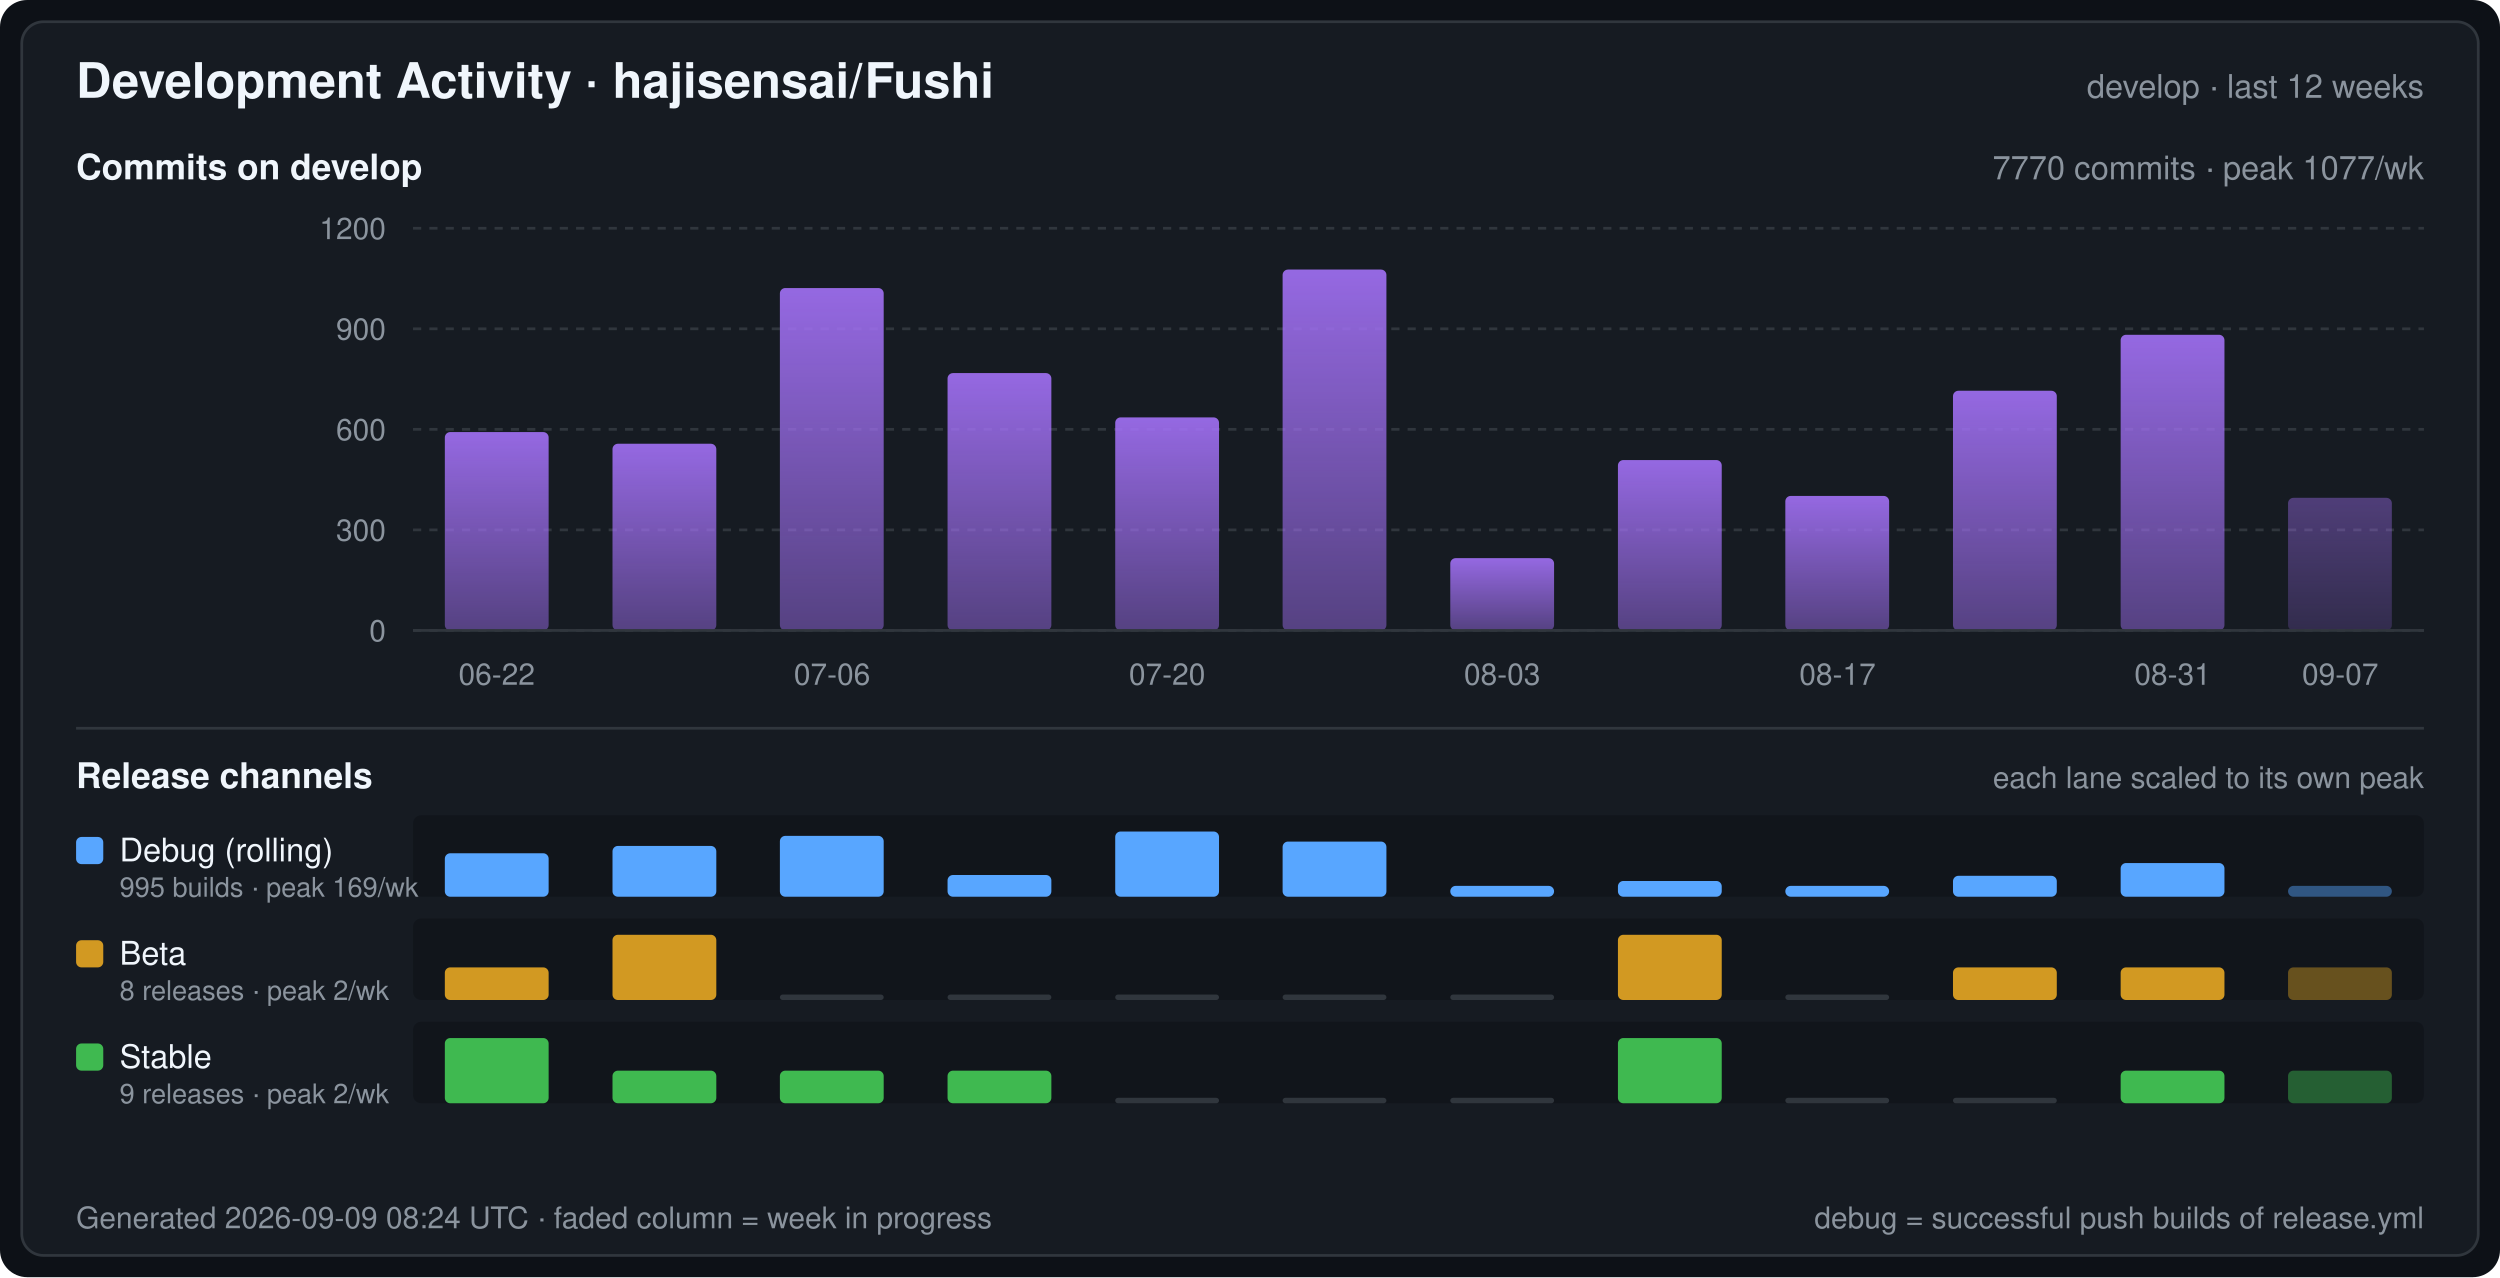
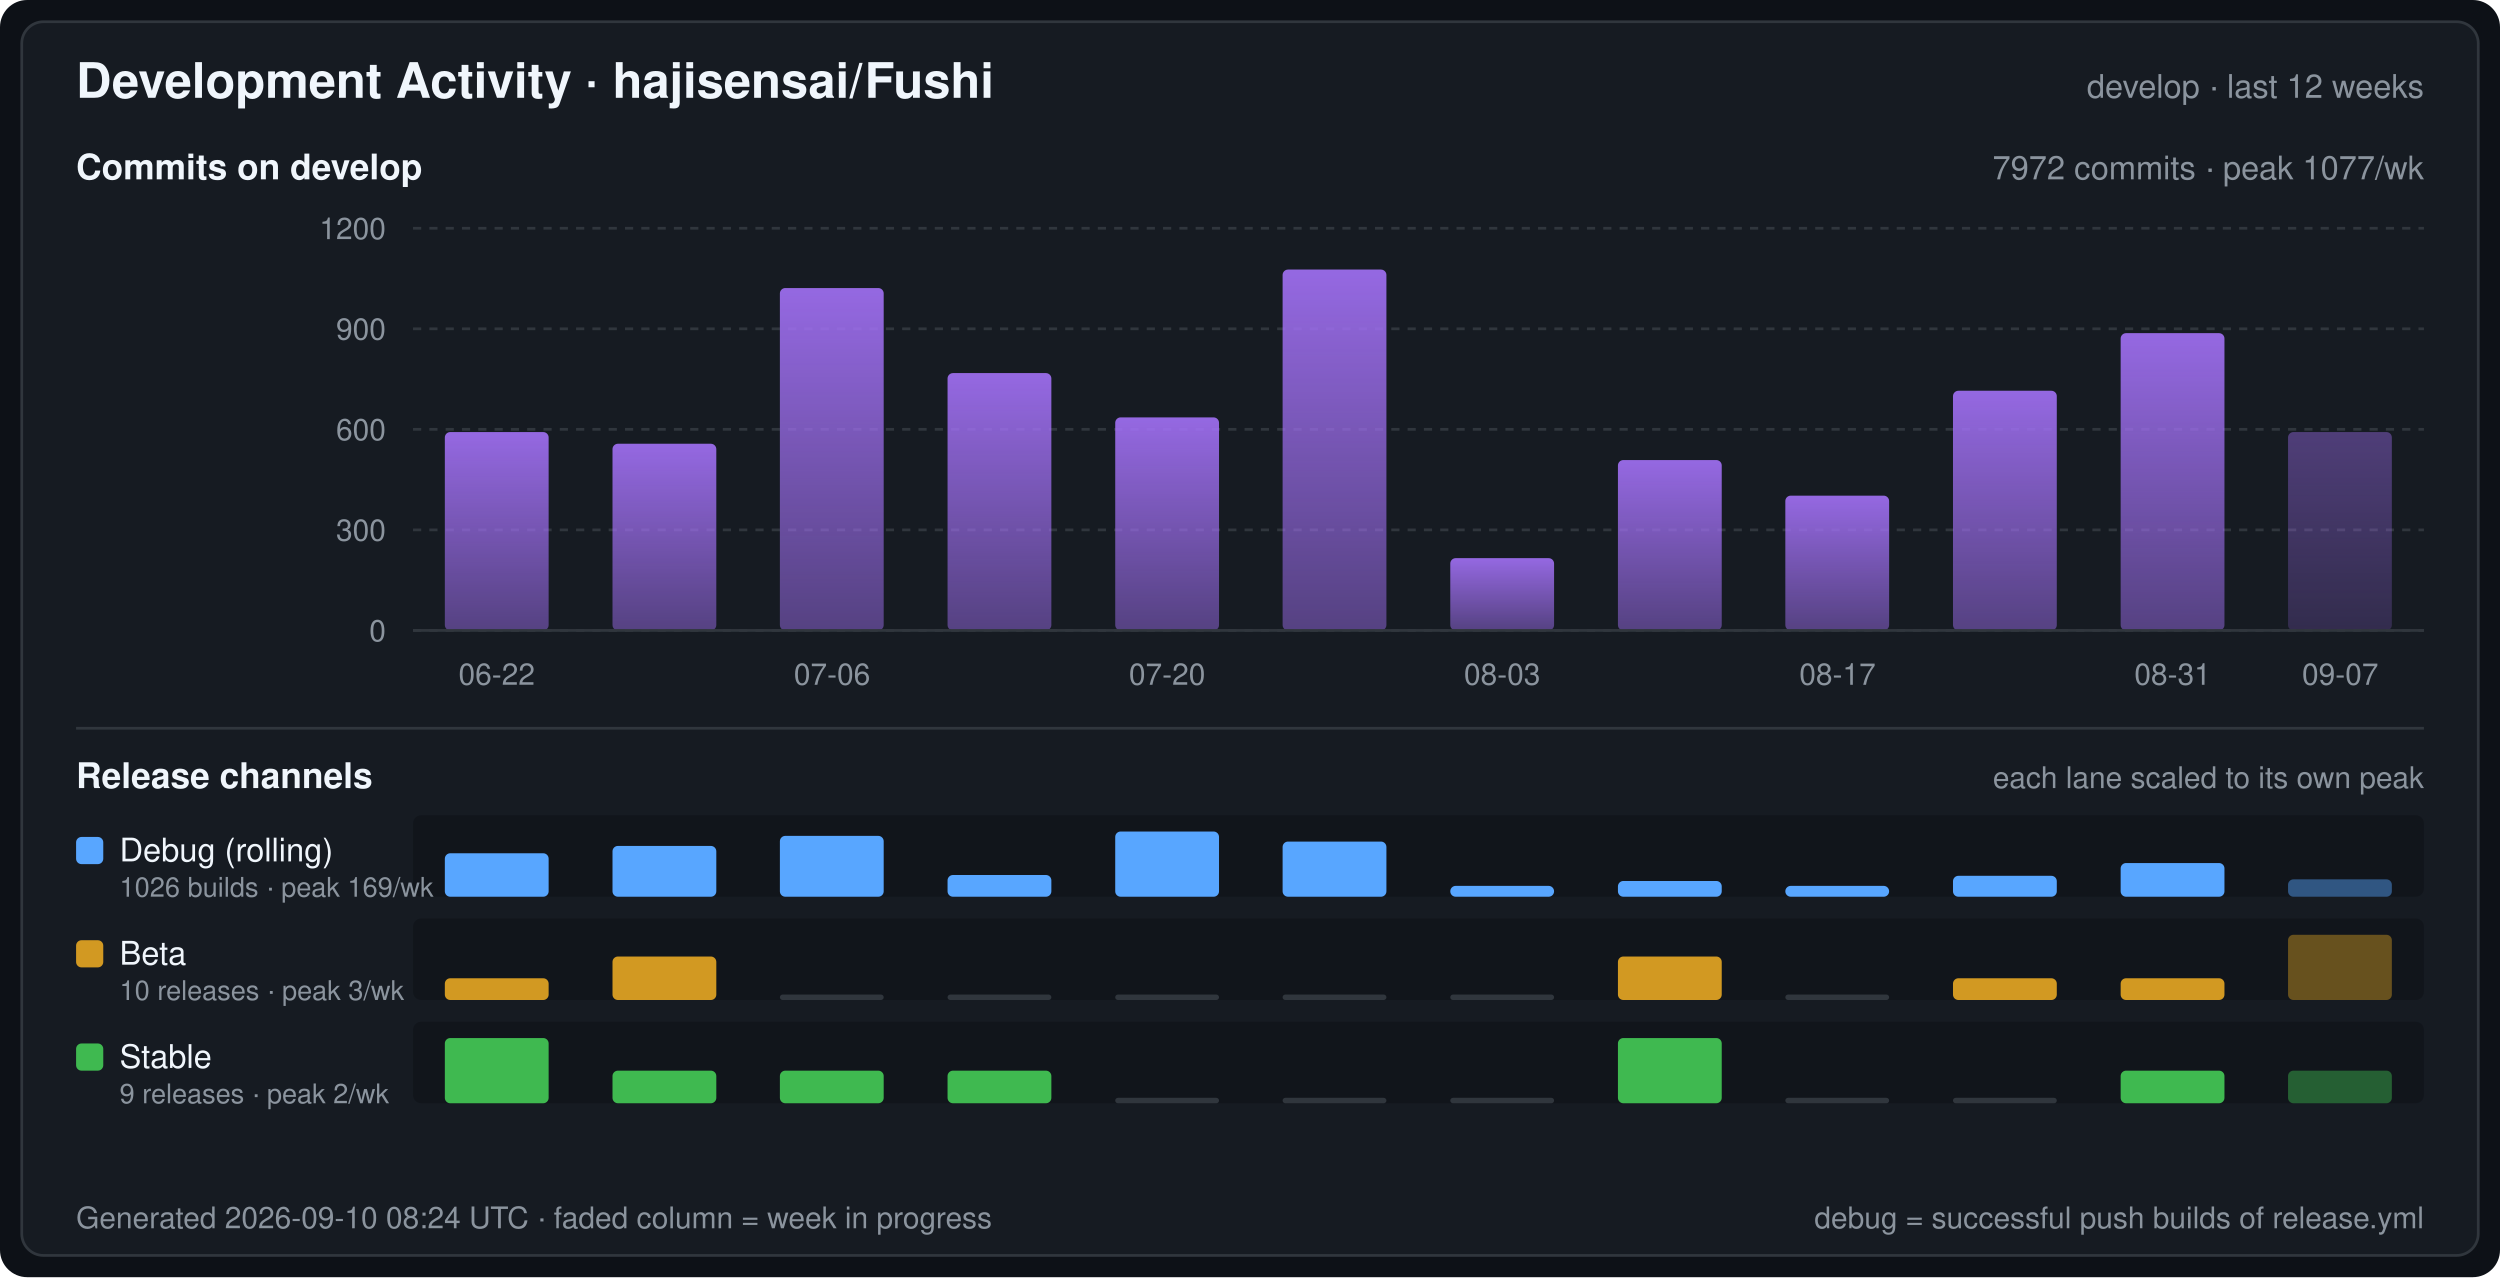
<svg xmlns="http://www.w3.org/2000/svg" width="920" height="470" viewBox="0 0 920 470" font-family="-apple-system,BlinkMacSystemFont,Segoe UI,Helvetica,Arial,sans-serif" role="img" aria-label="Development Activity · hajisensai/Fushi">
  <defs>
    <linearGradient id="commitArea" x1="0" y1="0" x2="0" y2="1">
      <stop offset="0" stop-color="#a371f7" stop-opacity="0.9" />
      <stop offset="1" stop-color="#a371f7" stop-opacity="0.45" />
    </linearGradient>
  </defs>
  <rect width="920" height="470" rx="10" fill="#0d1117" />
  <rect x="8" y="8" width="904" height="454" rx="8" fill="#161b22" stroke="#30363d" stroke-width="1" />
  <text x="28" y="36" fill="#f0f6fc" font-size="18" font-weight="600">Development Activity · hajisensai/Fushi</text>
  <text x="892" y="36" fill="#8b949e" font-size="12" text-anchor="end">develop · last 12 weeks</text>
  <text x="28" y="66" fill="#f0f6fc" font-size="13" font-weight="600">Commits on develop</text>
-   <text x="892" y="66" fill="#8b949e" font-size="12" text-anchor="end">7770 commits · peak 1077/wk</text>
+   <text x="892" y="66" fill="#8b949e" font-size="12" text-anchor="end">7972 commits · peak 1077/wk</text>
  <line x1="152" y1="232.0" x2="892" y2="232.0" stroke="#30363d" stroke-width="1" stroke-dasharray="3 3" />
  <text x="142" y="236.0" fill="#8b949e" font-size="11" text-anchor="end">0</text>
  <line x1="152" y1="195.0" x2="892" y2="195.0" stroke="#30363d" stroke-width="1" stroke-dasharray="3 3" />
  <text x="142" y="199.0" fill="#8b949e" font-size="11" text-anchor="end">300</text>
  <line x1="152" y1="158.0" x2="892" y2="158.0" stroke="#30363d" stroke-width="1" stroke-dasharray="3 3" />
  <text x="142" y="162.0" fill="#8b949e" font-size="11" text-anchor="end">600</text>
  <line x1="152" y1="121.0" x2="892" y2="121.0" stroke="#30363d" stroke-width="1" stroke-dasharray="3 3" />
  <text x="142" y="125.0" fill="#8b949e" font-size="11" text-anchor="end">900</text>
  <line x1="152" y1="84.0" x2="892" y2="84.0" stroke="#30363d" stroke-width="1" stroke-dasharray="3 3" />
  <text x="142" y="88.0" fill="#8b949e" font-size="11" text-anchor="end">1200</text>
  <rect x="163.7" y="159.0" width="38.2" height="73.0" rx="2" fill="url(#commitArea)" />
  <rect x="225.4" y="163.3" width="38.2" height="68.7" rx="2" fill="url(#commitArea)" />
  <rect x="287.0" y="106.0" width="38.2" height="126.0" rx="2" fill="url(#commitArea)" />
  <rect x="348.7" y="137.3" width="38.2" height="94.7" rx="2" fill="url(#commitArea)" />
  <rect x="410.4" y="153.6" width="38.2" height="78.4" rx="2" fill="url(#commitArea)" />
  <rect x="472.0" y="99.2" width="38.2" height="132.8" rx="2" fill="url(#commitArea)" />
  <rect x="533.7" y="205.4" width="38.2" height="26.6" rx="2" fill="url(#commitArea)" />
  <rect x="595.4" y="169.3" width="38.2" height="62.7" rx="2" fill="url(#commitArea)" />
-   <rect x="657.0" y="182.5" width="38.2" height="49.5" rx="2" fill="url(#commitArea)" />
+   <rect x="657.0" y="182.4" width="38.2" height="49.6" rx="2" fill="url(#commitArea)" />
  <rect x="718.7" y="143.8" width="38.2" height="88.2" rx="2" fill="url(#commitArea)" />
-   <rect x="780.4" y="123.2" width="38.2" height="108.8" rx="2" fill="url(#commitArea)" />
-   <rect x="842.0" y="183.2" width="38.2" height="48.8" rx="2" fill="url(#commitArea)" fill-opacity="0.45" />
+   <rect x="780.4" y="122.6" width="38.2" height="109.4" rx="2" fill="url(#commitArea)" />
+   <rect x="842.0" y="159.0" width="38.2" height="73.0" rx="2" fill="url(#commitArea)" fill-opacity="0.45" />
  <line x1="152" y1="232" x2="892" y2="232" stroke="#30363d" stroke-width="1" />
  <text x="182.8" y="252.0" fill="#8b949e" font-size="11" text-anchor="middle">06-22</text>
  <text x="306.2" y="252.0" fill="#8b949e" font-size="11" text-anchor="middle">07-06</text>
  <text x="429.5" y="252.0" fill="#8b949e" font-size="11" text-anchor="middle">07-20</text>
  <text x="552.8" y="252.0" fill="#8b949e" font-size="11" text-anchor="middle">08-03</text>
  <text x="676.2" y="252.0" fill="#8b949e" font-size="11" text-anchor="middle">08-17</text>
  <text x="799.5" y="252.0" fill="#8b949e" font-size="11" text-anchor="middle">08-31</text>
  <text x="861.2" y="252.0" fill="#8b949e" font-size="11" text-anchor="middle">09-07</text>
  <line x1="28" y1="268" x2="892" y2="268" stroke="#30363d" stroke-width="1" />
  <text x="28" y="290" fill="#f0f6fc" font-size="13" font-weight="600">Release channels</text>
  <text x="892" y="290" fill="#8b949e" font-size="11" text-anchor="end">each lane scaled to its own peak</text>
  <rect x="152" y="300" width="740" height="30" rx="3" fill="#0d1117" fill-opacity="0.55" />
  <rect x="28" y="308" width="10" height="10" rx="2" fill="#58a6ff" />
  <text x="44" y="317" fill="#f0f6fc" font-size="12">Debug (rolling)</text>
-   <text x="44" y="330" fill="#8b949e" font-size="10">995 builds · peak 169/wk</text>
+   <text x="44" y="330" fill="#8b949e" font-size="10">1026 builds · peak 169/wk</text>
  <rect x="163.7" y="314.0" width="38.2" height="16.0" rx="2" fill="#58a6ff" />
  <rect x="225.4" y="311.3" width="38.2" height="18.7" rx="2" fill="#58a6ff" />
  <rect x="287.0" y="307.6" width="38.2" height="22.4" rx="2" fill="#58a6ff" />
  <rect x="348.7" y="322.0" width="38.2" height="8.0" rx="2" fill="#58a6ff" />
  <rect x="410.4" y="306.0" width="38.2" height="24.0" rx="2" fill="#58a6ff" />
  <rect x="472.0" y="309.7" width="38.2" height="20.3" rx="2" fill="#58a6ff" />
  <rect x="533.7" y="326.0" width="38.2" height="4.0" rx="2" fill="#58a6ff" />
  <rect x="595.4" y="324.2" width="38.2" height="5.8" rx="2" fill="#58a6ff" />
  <rect x="657.0" y="326.0" width="38.2" height="4.0" rx="2" fill="#58a6ff" />
  <rect x="718.7" y="322.3" width="38.2" height="7.7" rx="2" fill="#58a6ff" />
  <rect x="780.4" y="317.6" width="38.2" height="12.4" rx="2" fill="#58a6ff" />
-   <rect x="842.0" y="326.0" width="38.2" height="4.0" rx="2" fill="#58a6ff" fill-opacity="0.45" />
+   <rect x="842.0" y="323.6" width="38.2" height="6.4" rx="2" fill="#58a6ff" fill-opacity="0.45" />
  <rect x="152" y="338" width="740" height="30" rx="3" fill="#0d1117" fill-opacity="0.55" />
  <rect x="28" y="346" width="10" height="10" rx="2" fill="#d29922" />
  <text x="44" y="355" fill="#f0f6fc" font-size="12">Beta</text>
-   <text x="44" y="368" fill="#8b949e" font-size="10">8 releases · peak 2/wk</text>
-   <rect x="163.7" y="356.0" width="38.2" height="12.0" rx="2" fill="#d29922" />
-   <rect x="225.4" y="344.0" width="38.2" height="24.0" rx="2" fill="#d29922" />
+   <text x="44" y="368" fill="#8b949e" font-size="10">10 releases · peak 3/wk</text>
+   <rect x="163.7" y="360.0" width="38.2" height="8.0" rx="2" fill="#d29922" />
+   <rect x="225.4" y="352.0" width="38.2" height="16.0" rx="2" fill="#d29922" />
  <rect x="287.0" y="366.0" width="38.2" height="2" rx="1" fill="#30363d" />
  <rect x="348.7" y="366.0" width="38.2" height="2" rx="1" fill="#30363d" />
  <rect x="410.4" y="366.0" width="38.2" height="2" rx="1" fill="#30363d" />
  <rect x="472.0" y="366.0" width="38.2" height="2" rx="1" fill="#30363d" />
  <rect x="533.7" y="366.0" width="38.2" height="2" rx="1" fill="#30363d" />
-   <rect x="595.4" y="344.0" width="38.2" height="24.0" rx="2" fill="#d29922" />
+   <rect x="595.4" y="352.0" width="38.2" height="16.0" rx="2" fill="#d29922" />
  <rect x="657.0" y="366.0" width="38.2" height="2" rx="1" fill="#30363d" />
-   <rect x="718.7" y="356.0" width="38.2" height="12.0" rx="2" fill="#d29922" />
-   <rect x="780.4" y="356.0" width="38.2" height="12.0" rx="2" fill="#d29922" />
-   <rect x="842.0" y="356.0" width="38.2" height="12.0" rx="2" fill="#d29922" fill-opacity="0.45" />
+   <rect x="718.7" y="360.0" width="38.2" height="8.0" rx="2" fill="#d29922" />
+   <rect x="780.4" y="360.0" width="38.2" height="8.0" rx="2" fill="#d29922" />
+   <rect x="842.0" y="344.0" width="38.2" height="24.0" rx="2" fill="#d29922" fill-opacity="0.45" />
  <rect x="152" y="376" width="740" height="30" rx="3" fill="#0d1117" fill-opacity="0.55" />
  <rect x="28" y="384" width="10" height="10" rx="2" fill="#3fb950" />
  <text x="44" y="393" fill="#f0f6fc" font-size="12">Stable</text>
  <text x="44" y="406" fill="#8b949e" font-size="10">9 releases · peak 2/wk</text>
  <rect x="163.7" y="382.0" width="38.2" height="24.0" rx="2" fill="#3fb950" />
  <rect x="225.4" y="394.0" width="38.2" height="12.0" rx="2" fill="#3fb950" />
  <rect x="287.0" y="394.0" width="38.2" height="12.0" rx="2" fill="#3fb950" />
  <rect x="348.7" y="394.0" width="38.2" height="12.0" rx="2" fill="#3fb950" />
  <rect x="410.4" y="404.0" width="38.2" height="2" rx="1" fill="#30363d" />
  <rect x="472.0" y="404.0" width="38.2" height="2" rx="1" fill="#30363d" />
  <rect x="533.7" y="404.0" width="38.2" height="2" rx="1" fill="#30363d" />
  <rect x="595.4" y="382.0" width="38.2" height="24.0" rx="2" fill="#3fb950" />
  <rect x="657.0" y="404.0" width="38.2" height="2" rx="1" fill="#30363d" />
  <rect x="718.7" y="404.0" width="38.2" height="2" rx="1" fill="#30363d" />
  <rect x="780.4" y="394.0" width="38.2" height="12.0" rx="2" fill="#3fb950" />
  <rect x="842.0" y="394.0" width="38.2" height="12.0" rx="2" fill="#3fb950" fill-opacity="0.45" />
-   <text x="28" y="452" fill="#8b949e" font-size="11">Generated 2026-09-09 08:24 UTC · faded column = week in progress</text>
+   <text x="28" y="452" fill="#8b949e" font-size="11">Generated 2026-09-10 08:24 UTC · faded column = week in progress</text>
  <text x="892" y="452" fill="#8b949e" font-size="11" text-anchor="end">debug = successful push builds of release.yml</text>
</svg>
